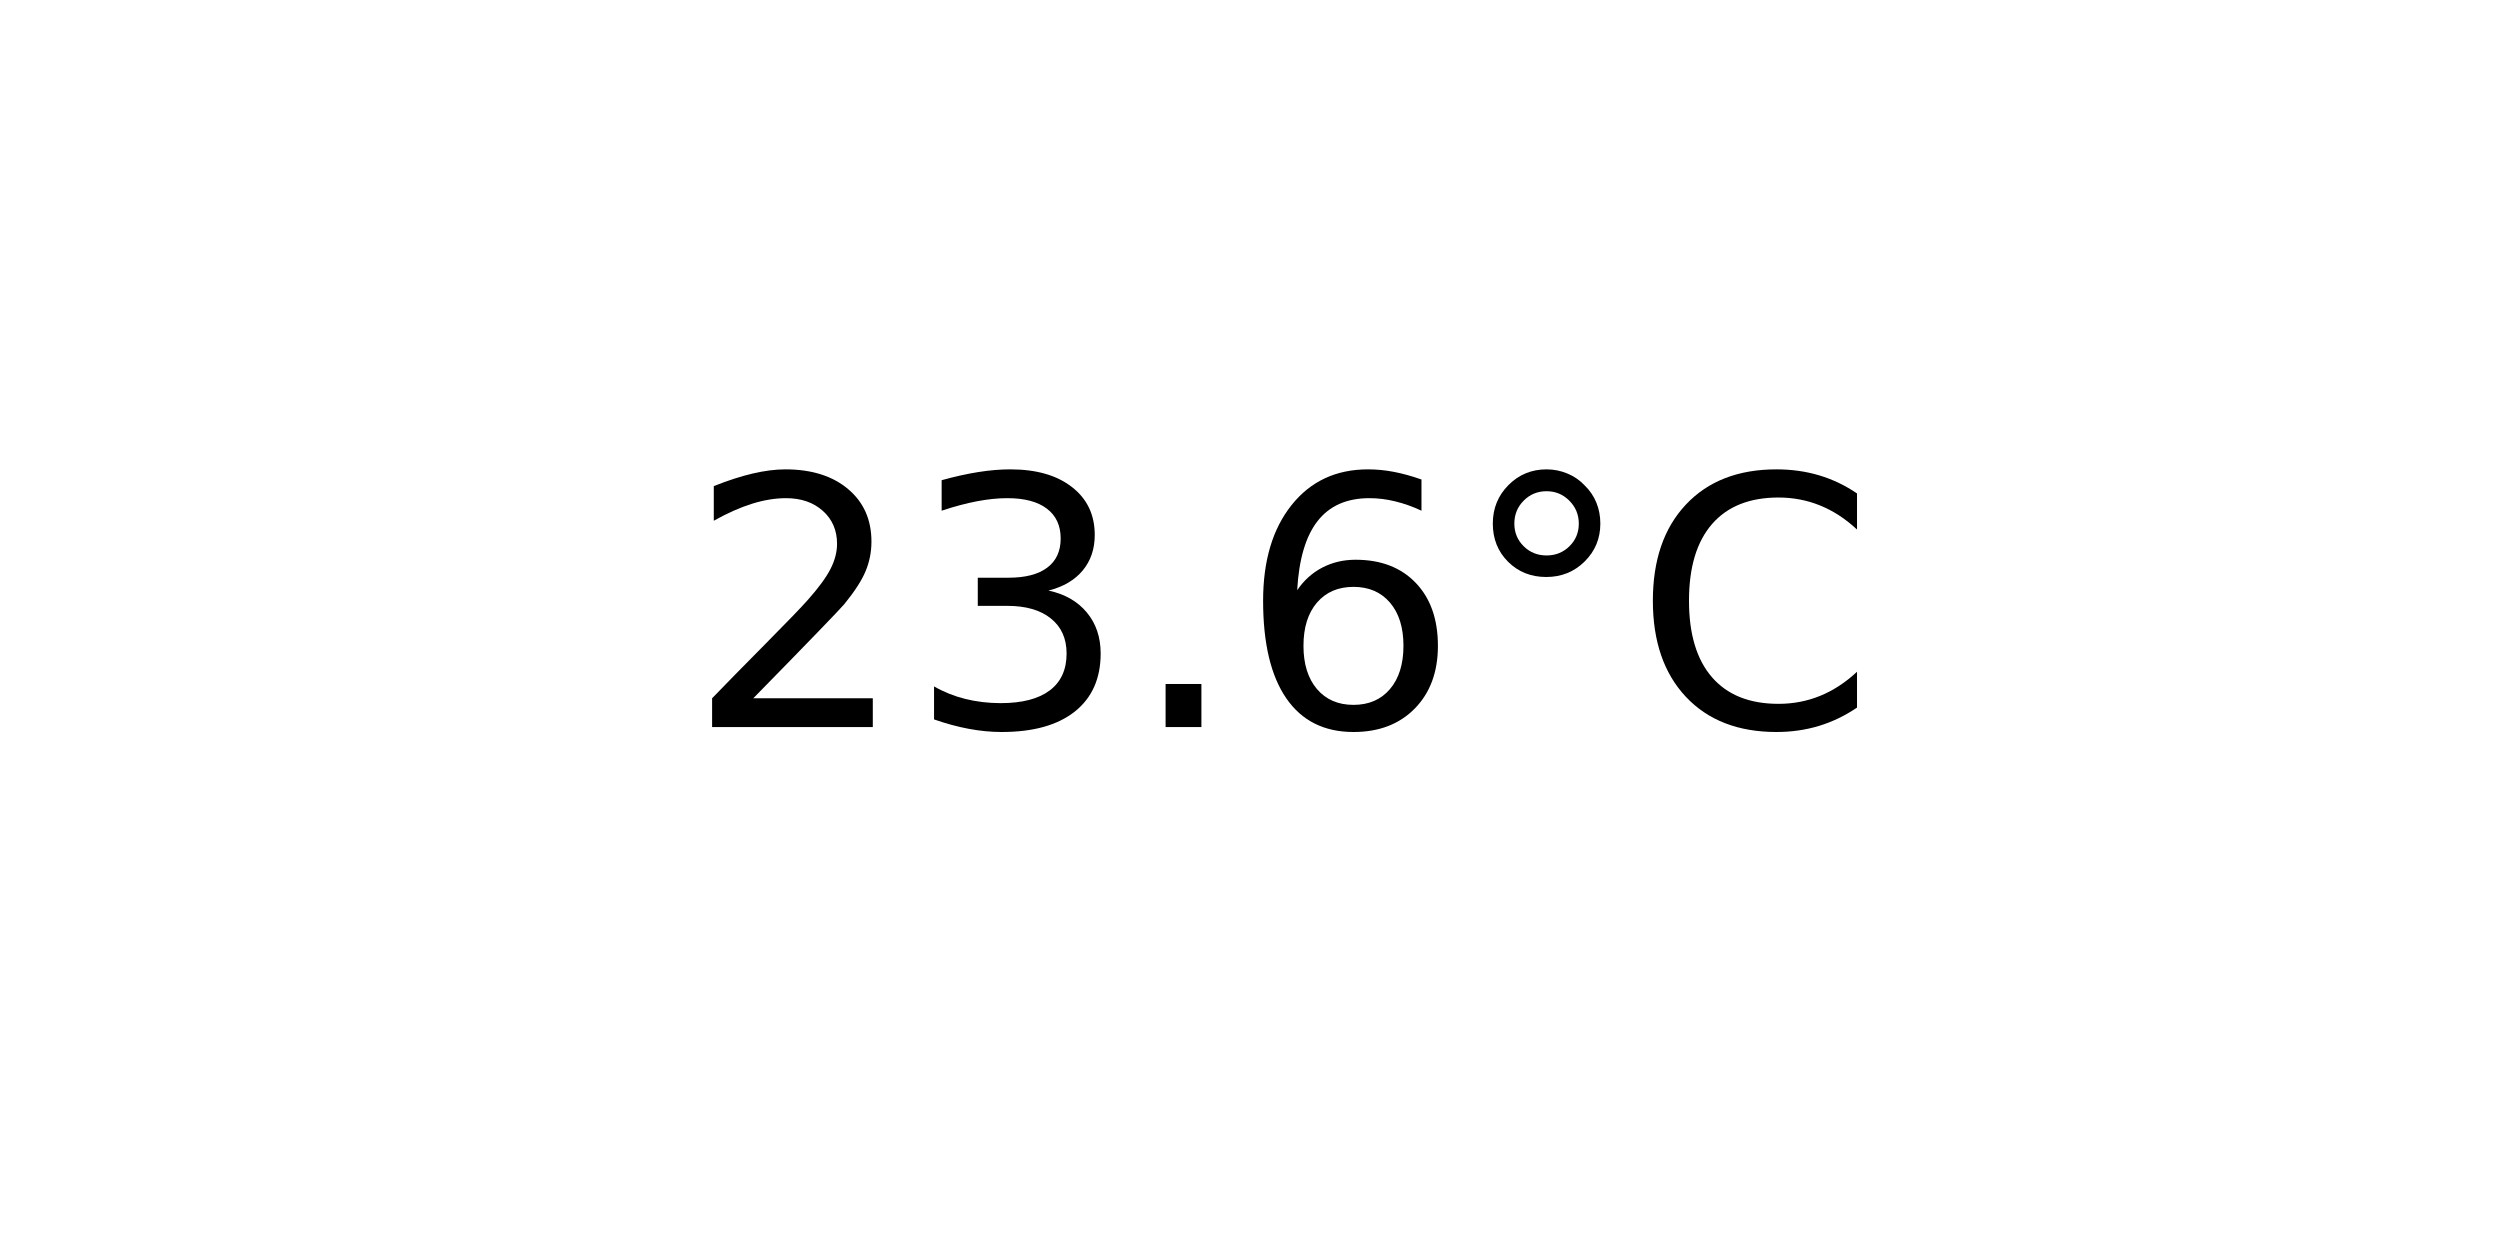
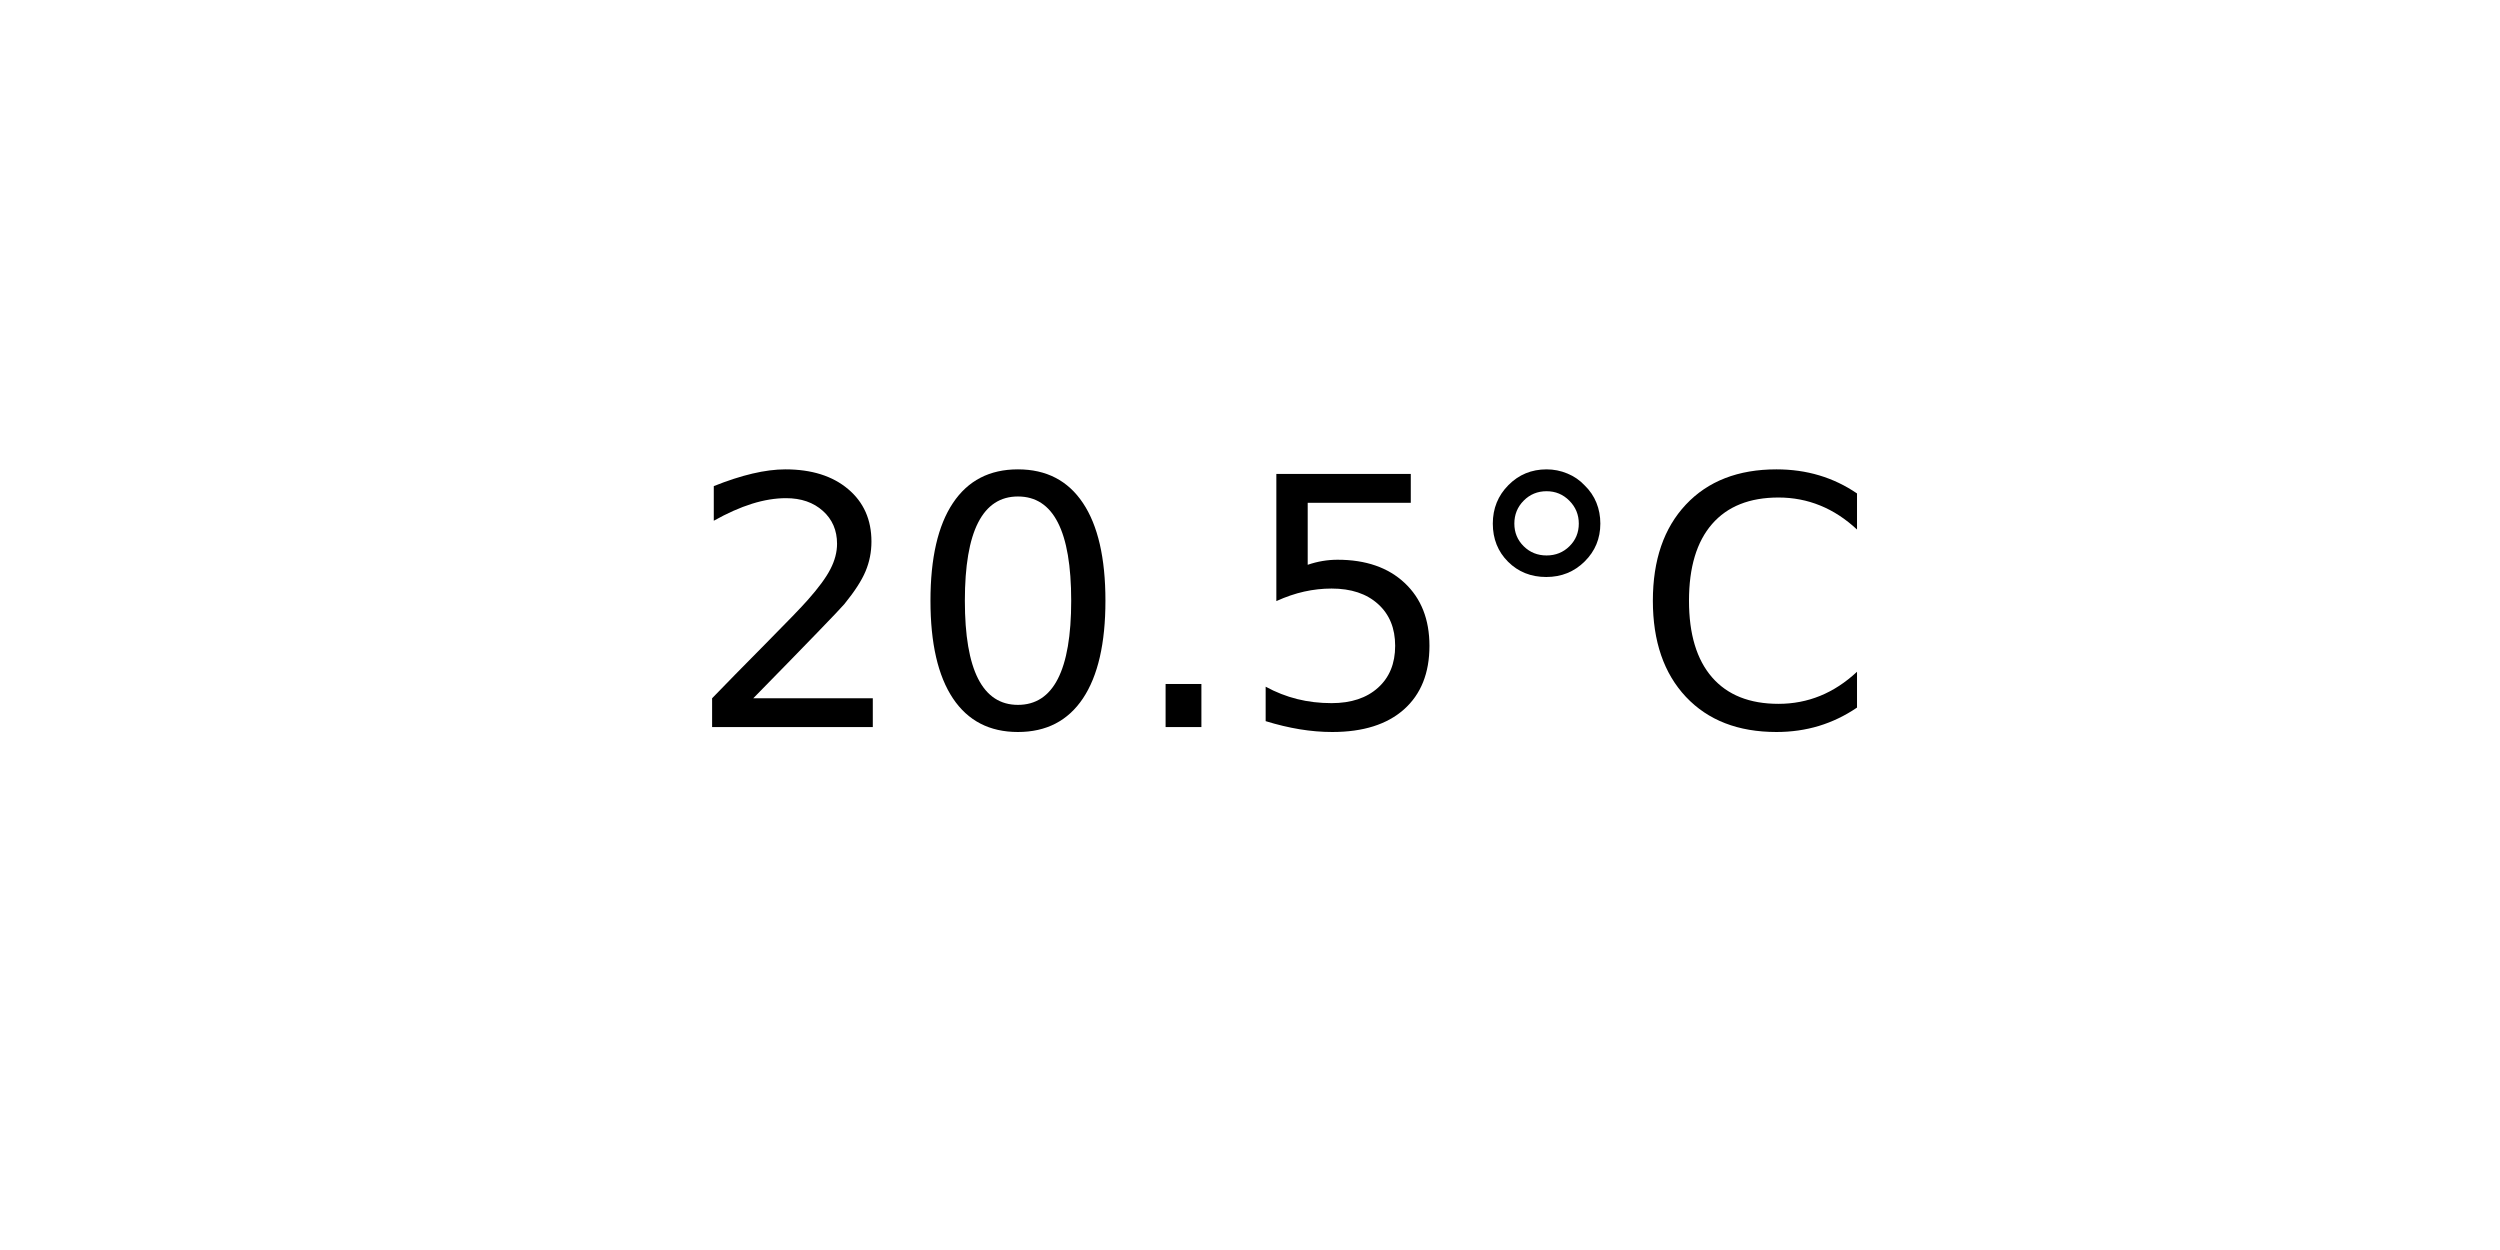
<svg xmlns="http://www.w3.org/2000/svg" xmlns:xlink="http://www.w3.org/1999/xlink" width="72pt" height="36pt" viewBox="0 0 72 36" version="1.1">
  <defs>
    <style type="text/css">*{stroke-linejoin: round; stroke-linecap: butt}</style>
  </defs>
  <g id="figure_1">
    <g id="axes_1">
      <g id="text_1">
        <g transform="translate(19.77578 20.93937) scale(0.1 -0.1)">
          <defs>
            <path id="DejaVuSans-32" d="M 1228 531  L 3431 531  L 3431 0  L 469 0  L 469 531  Q 828 903 1448 1529  Q 2069 2156 2228 2338  Q 2531 2678 2651 2914  Q 2772 3150 2772 3378  Q 2772 3750 2511 3984  Q 2250 4219 1831 4219  Q 1534 4219 1204 4116  Q 875 4013 500 3803  L 500 4441  Q 881 4594 1212 4672  Q 1544 4750 1819 4750  Q 2544 4750 2975 4387  Q 3406 4025 3406 3419  Q 3406 3131 3298 2873  Q 3191 2616 2906 2266  Q 2828 2175 2409 1742  Q 1991 1309 1228 531  z " transform="scale(0.015625)" />
-             <path id="DejaVuSans-33" d="M 2597 2516  Q 3050 2419 3304 2112  Q 3559 1806 3559 1356  Q 3559 666 3084 287  Q 2609 -91 1734 -91  Q 1441 -91 1130 -33  Q 819 25 488 141  L 488 750  Q 750 597 1062 519  Q 1375 441 1716 441  Q 2309 441 2620 675  Q 2931 909 2931 1356  Q 2931 1769 2642 2001  Q 2353 2234 1838 2234  L 1294 2234  L 1294 2753  L 1863 2753  Q 2328 2753 2575 2939  Q 2822 3125 2822 3475  Q 2822 3834 2567 4026  Q 2313 4219 1838 4219  Q 1578 4219 1281 4162  Q 984 4106 628 3988  L 628 4550  Q 988 4650 1302 4700  Q 1616 4750 1894 4750  Q 2613 4750 3031 4423  Q 3450 4097 3450 3541  Q 3450 3153 3228 2886  Q 3006 2619 2597 2516  z " transform="scale(0.015625)" />
+             <path id="DejaVuSans-30" d="M 2034 4250  Q 1547 4250 1301 3770  Q 1056 3291 1056 2328  Q 1056 1369 1301 889  Q 1547 409 2034 409  Q 2525 409 2770 889  Q 3016 1369 3016 2328  Q 3016 3291 2770 3770  Q 2525 4250 2034 4250  z M 2034 4750  Q 2819 4750 3233 4129  Q 3647 3509 3647 2328  Q 3647 1150 3233 529  Q 2819 -91 2034 -91  Q 1250 -91 836 529  Q 422 1150 422 2328  Q 422 3509 836 4129  Q 1250 4750 2034 4750  z " transform="scale(0.015625)" />
            <path id="DejaVuSans-2e" d="M 684 794  L 1344 794  L 1344 0  L 684 0  L 684 794  z " transform="scale(0.015625)" />
-             <path id="DejaVuSans-36" d="M 2113 2584  Q 1688 2584 1439 2293  Q 1191 2003 1191 1497  Q 1191 994 1439 701  Q 1688 409 2113 409  Q 2538 409 2786 701  Q 3034 994 3034 1497  Q 3034 2003 2786 2293  Q 2538 2584 2113 2584  z M 3366 4563  L 3366 3988  Q 3128 4100 2886 4159  Q 2644 4219 2406 4219  Q 1781 4219 1451 3797  Q 1122 3375 1075 2522  Q 1259 2794 1537 2939  Q 1816 3084 2150 3084  Q 2853 3084 3261 2657  Q 3669 2231 3669 1497  Q 3669 778 3244 343  Q 2819 -91 2113 -91  Q 1303 -91 875 529  Q 447 1150 447 2328  Q 447 3434 972 4092  Q 1497 4750 2381 4750  Q 2619 4750 2861 4703  Q 3103 4656 3366 4563  z " transform="scale(0.015625)" />
+             <path id="DejaVuSans-35" d="M 691 4666  L 3169 4666  L 3169 4134  L 1269 4134  L 1269 2991  Q 1406 3038 1543 3061  Q 1681 3084 1819 3084  Q 2600 3084 3056 2656  Q 3513 2228 3513 1497  Q 3513 744 3044 326  Q 2575 -91 1722 -91  Q 1428 -91 1123 -41  Q 819 9 494 109  L 494 744  Q 775 591 1075 516  Q 1375 441 1709 441  Q 2250 441 2565 725  Q 2881 1009 2881 1497  Q 2881 1984 2565 2268  Q 2250 2553 1709 2553  Q 1456 2553 1204 2497  Q 953 2441 691 2322  L 691 4666  z " transform="scale(0.015625)" />
            <path id="DejaVuSans-b0" d="M 1600 4347  Q 1350 4347 1178 4173  Q 1006 4000 1006 3750  Q 1006 3503 1178 3333  Q 1350 3163 1600 3163  Q 1850 3163 2022 3333  Q 2194 3503 2194 3750  Q 2194 3997 2020 4172  Q 1847 4347 1600 4347  z M 1600 4750  Q 1800 4750 1984 4673  Q 2169 4597 2303 4453  Q 2447 4313 2519 4134  Q 2591 3956 2591 3750  Q 2591 3338 2302 3052  Q 2013 2766 1594 2766  Q 1172 2766 890 3047  Q 609 3328 609 3750  Q 609 4169 896 4459  Q 1184 4750 1600 4750  z " transform="scale(0.015625)" />
            <path id="DejaVuSans-43" d="M 4122 4306  L 4122 3641  Q 3803 3938 3442 4084  Q 3081 4231 2675 4231  Q 1875 4231 1450 3742  Q 1025 3253 1025 2328  Q 1025 1406 1450 917  Q 1875 428 2675 428  Q 3081 428 3442 575  Q 3803 722 4122 1019  L 4122 359  Q 3791 134 3420 21  Q 3050 -91 2638 -91  Q 1578 -91 968 557  Q 359 1206 359 2328  Q 359 3453 968 4101  Q 1578 4750 2638 4750  Q 3056 4750 3426 4639  Q 3797 4528 4122 4306  z " transform="scale(0.015625)" />
          </defs>
          <use xlink:href="#DejaVuSans-32" />
-           <use xlink:href="#DejaVuSans-33" x="63.623" />
+           <use xlink:href="#DejaVuSans-30" x="63.623" />
          <use xlink:href="#DejaVuSans-2e" x="127.246" />
-           <use xlink:href="#DejaVuSans-36" x="159.033" />
+           <use xlink:href="#DejaVuSans-35" x="159.033" />
          <use xlink:href="#DejaVuSans-b0" x="222.656" />
          <use xlink:href="#DejaVuSans-43" x="272.656" />
        </g>
      </g>
    </g>
  </g>
</svg>
